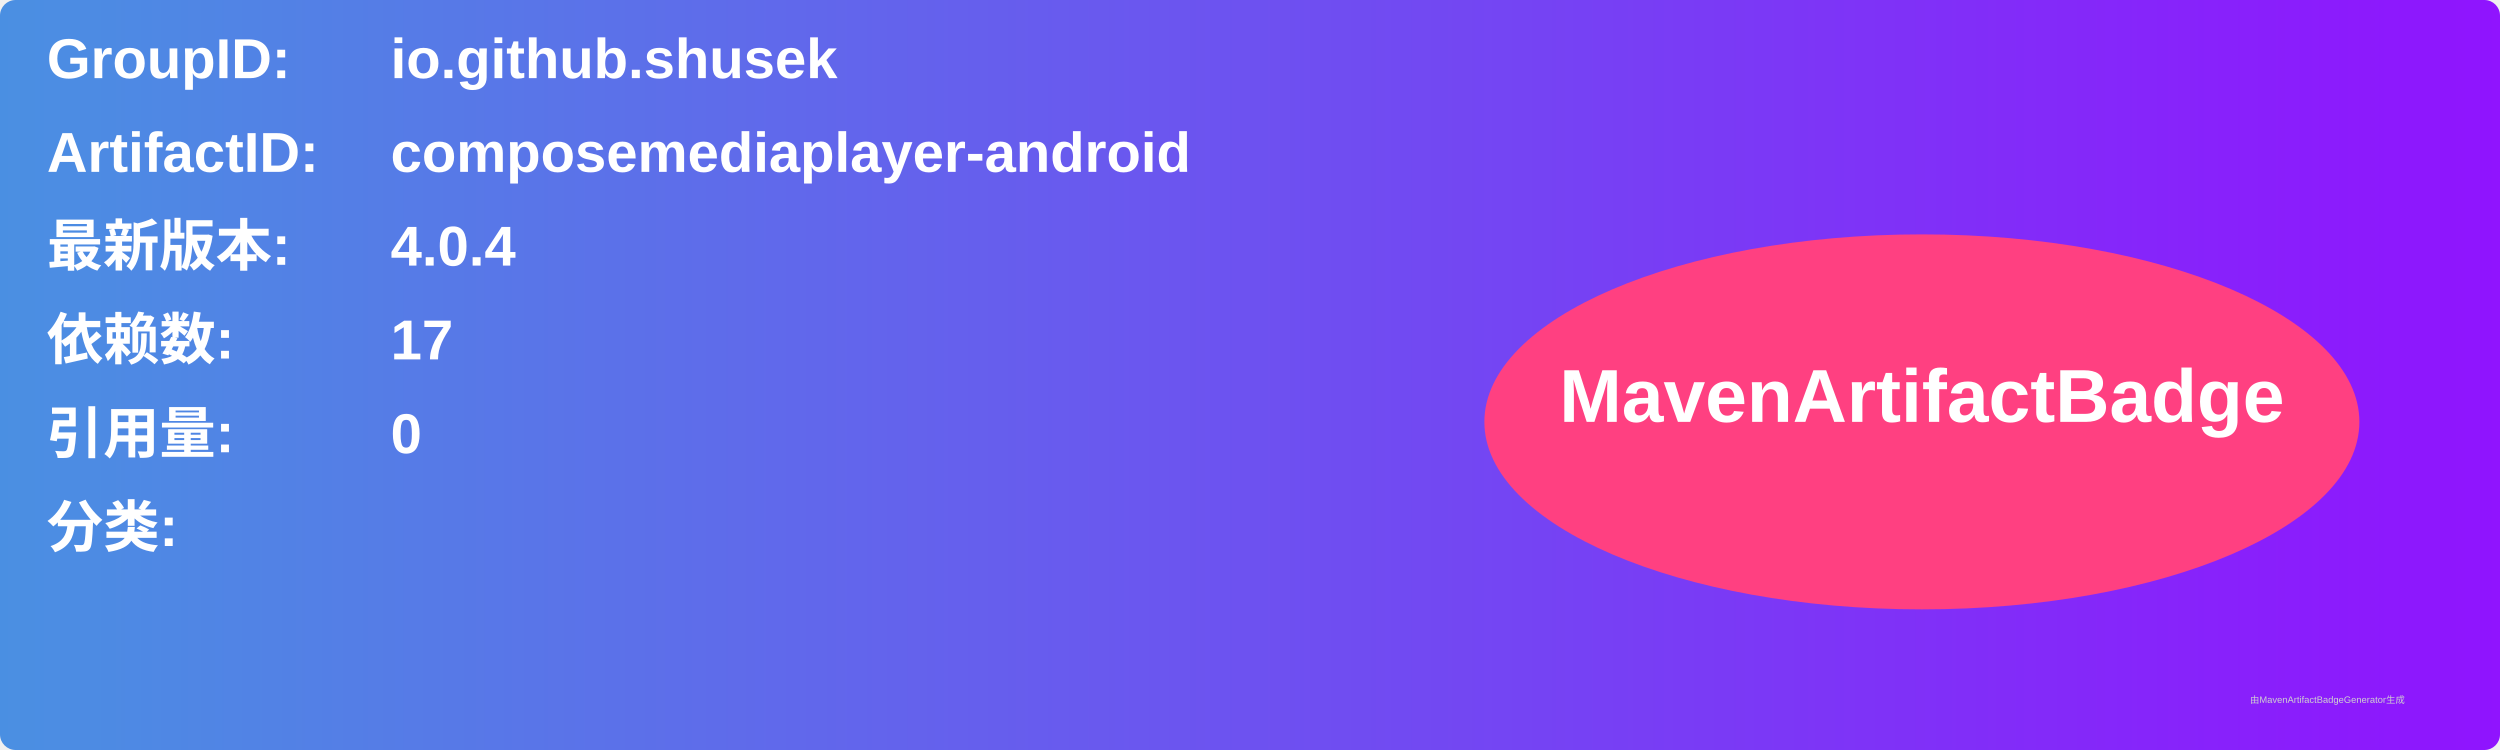
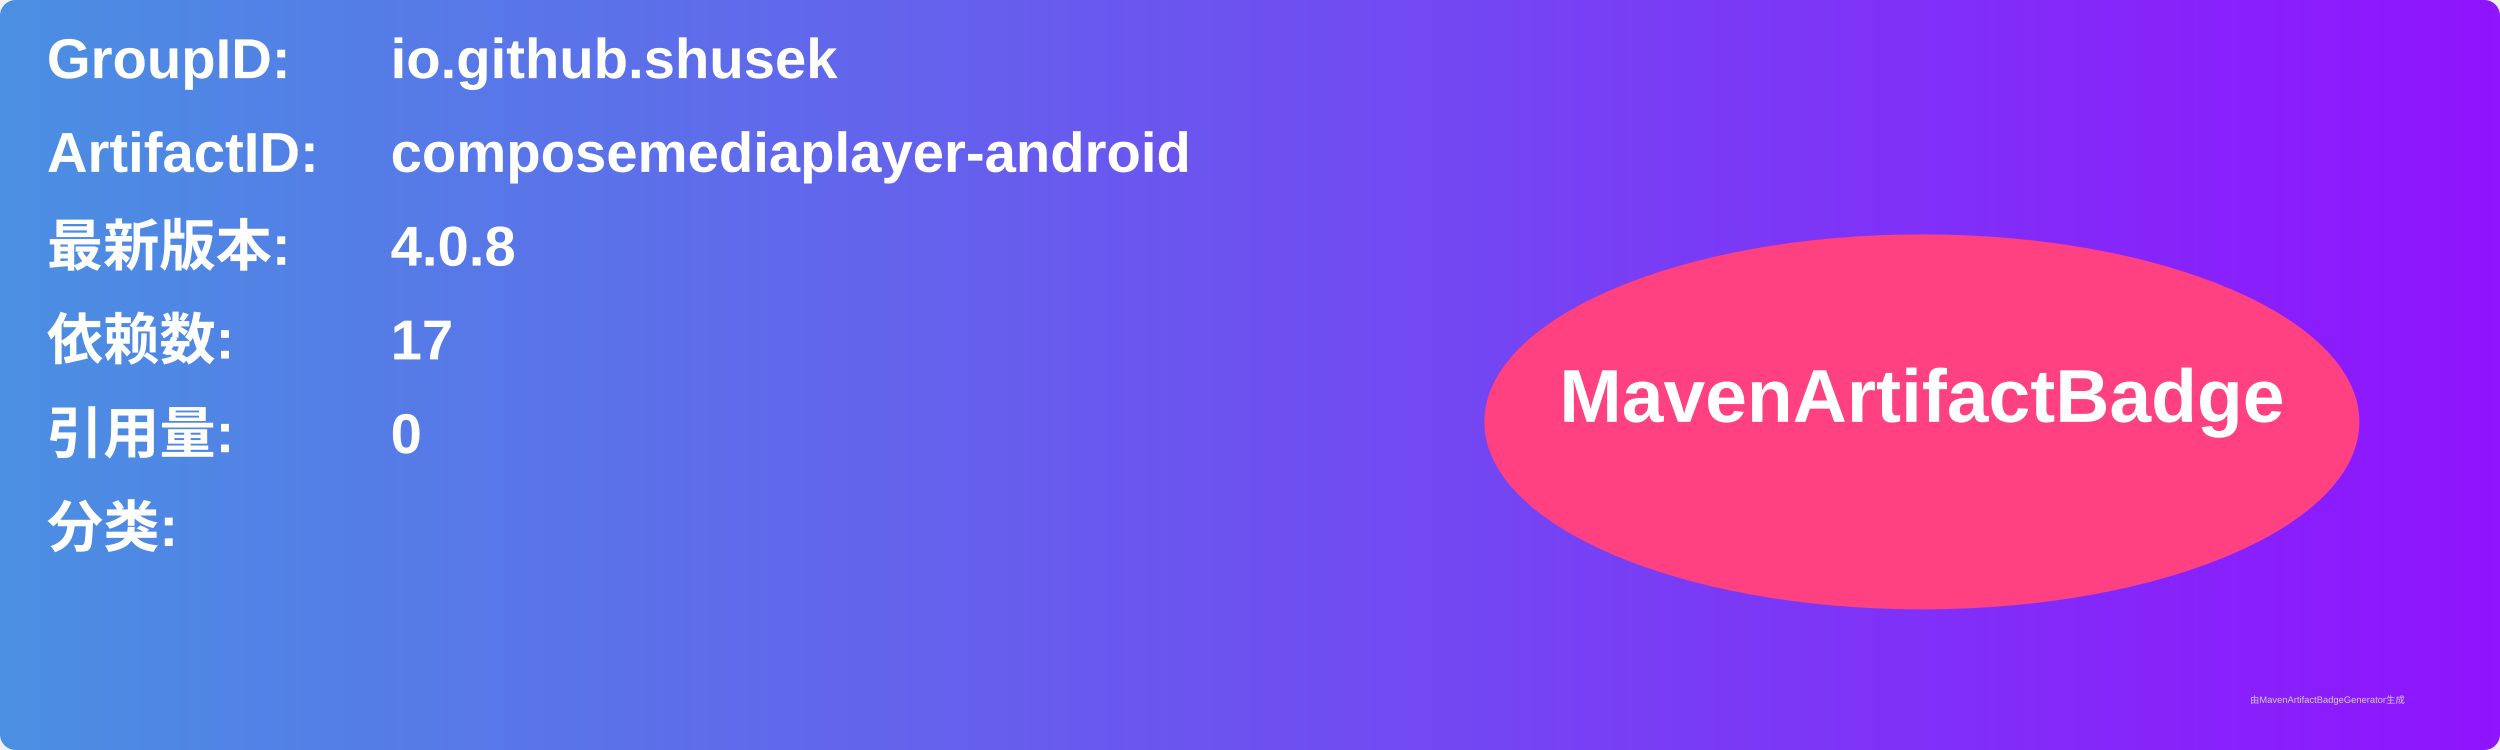
<svg xmlns="http://www.w3.org/2000/svg" width="800" height="240" viewBox="0 0 800 240">
  <linearGradient id="grad" x1="0%" y1="0%" x2="100%" y2="0%">
    <stop offset="0%" stop-color="#4a90e2" />
    <stop offset="100%" stop-color="#9013fe" />
  </linearGradient>
  <rect width="100%" height="100%" rx="5" ry="5" fill="url(#grad)" />
  <g transform="translate(15, 15)">
    <text x="0" y="10" font-family="Arial" font-size="18" fill="white" font-weight="bold" width="260">GroupID:</text>
    <text x="110" y="10" font-family="Arial" font-size="18" fill="white" font-weight="bold" width="460">io.github.shusek</text>
    <text x="0" y="40" font-family="Arial" font-size="18" fill="white" font-weight="bold" width="260">ArtifactID:</text>
    <text x="110" y="40" font-family="Arial" font-size="18" fill="white" font-weight="bold" width="460">composemediaplayer-android</text>
    <text x="0" y="70" font-family="Arial" font-size="18" fill="white" font-weight="bold">最新版本:</text>
    <text x="110" y="70" font-family="Arial" font-size="18" fill="white" font-weight="bold">
-       <tspan font-weight="bold">4.0.4</tspan>
+       <tspan font-weight="bold">4.0.8</tspan>
    </text>
    <text x="0" y="100" font-family="Arial" font-size="18" fill="white" font-weight="bold">依赖数: </text>
    <text x="110" y="100" font-family="Arial" font-size="18" fill="white">
      <tspan font-weight="bold">17</tspan>
    </text>
    <text x="0" y="130" font-family="Arial" font-size="18" fill="white" font-weight="bold">引用量: </text>
    <text x="110" y="130" font-family="Arial" font-size="18" fill="white">
      <tspan font-weight="bold">0</tspan>
    </text>
    <text x="0" y="160" font-family="Arial" font-size="18" fill="white" font-weight="bold">分类:</text>
    <text x="10" y="190" font-family="Arial" font-size="10" fill="white">
      <tspan font-weight="bold" />
    </text>
    <ellipse cx="600" cy="120" rx="140" ry="60" fill="#ff4081" />
    <text x="600" y="120" text-anchor="middle" font-family="Arial" font-size="24" fill="white" font-weight="bold">MavenArtifactBadge</text>
  </g>
  <text x="720" y="225" font-family="Arial" font-size="3" fill="#d0d0d0">由MavenArtifactBadgeGenerator生成</text>
</svg>
